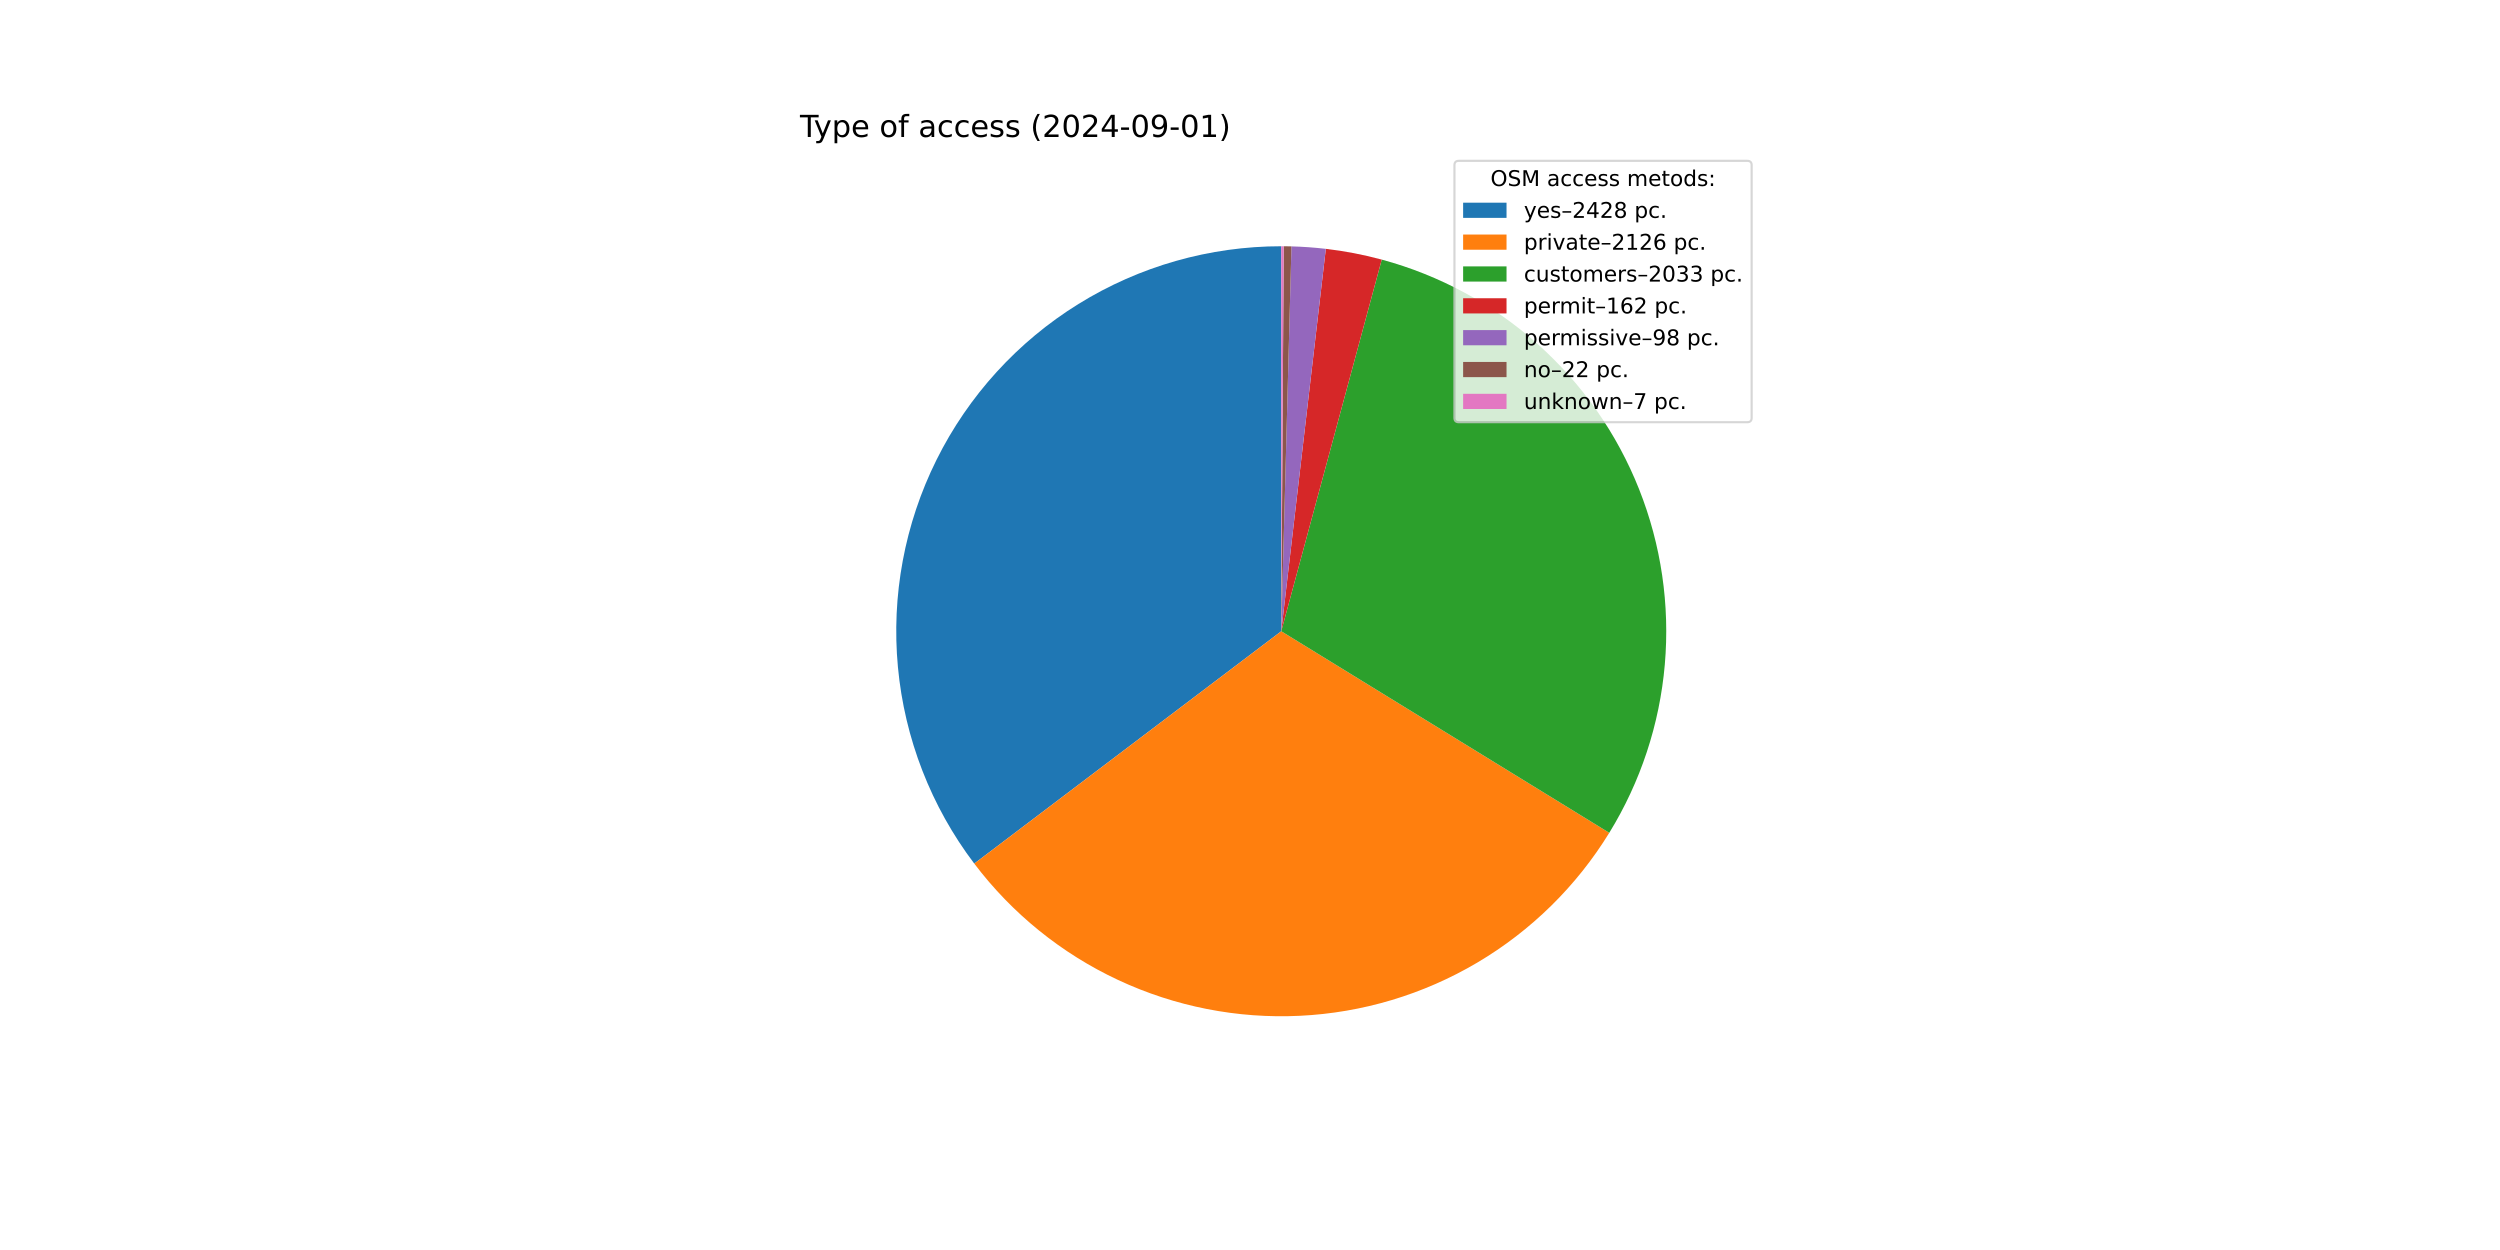
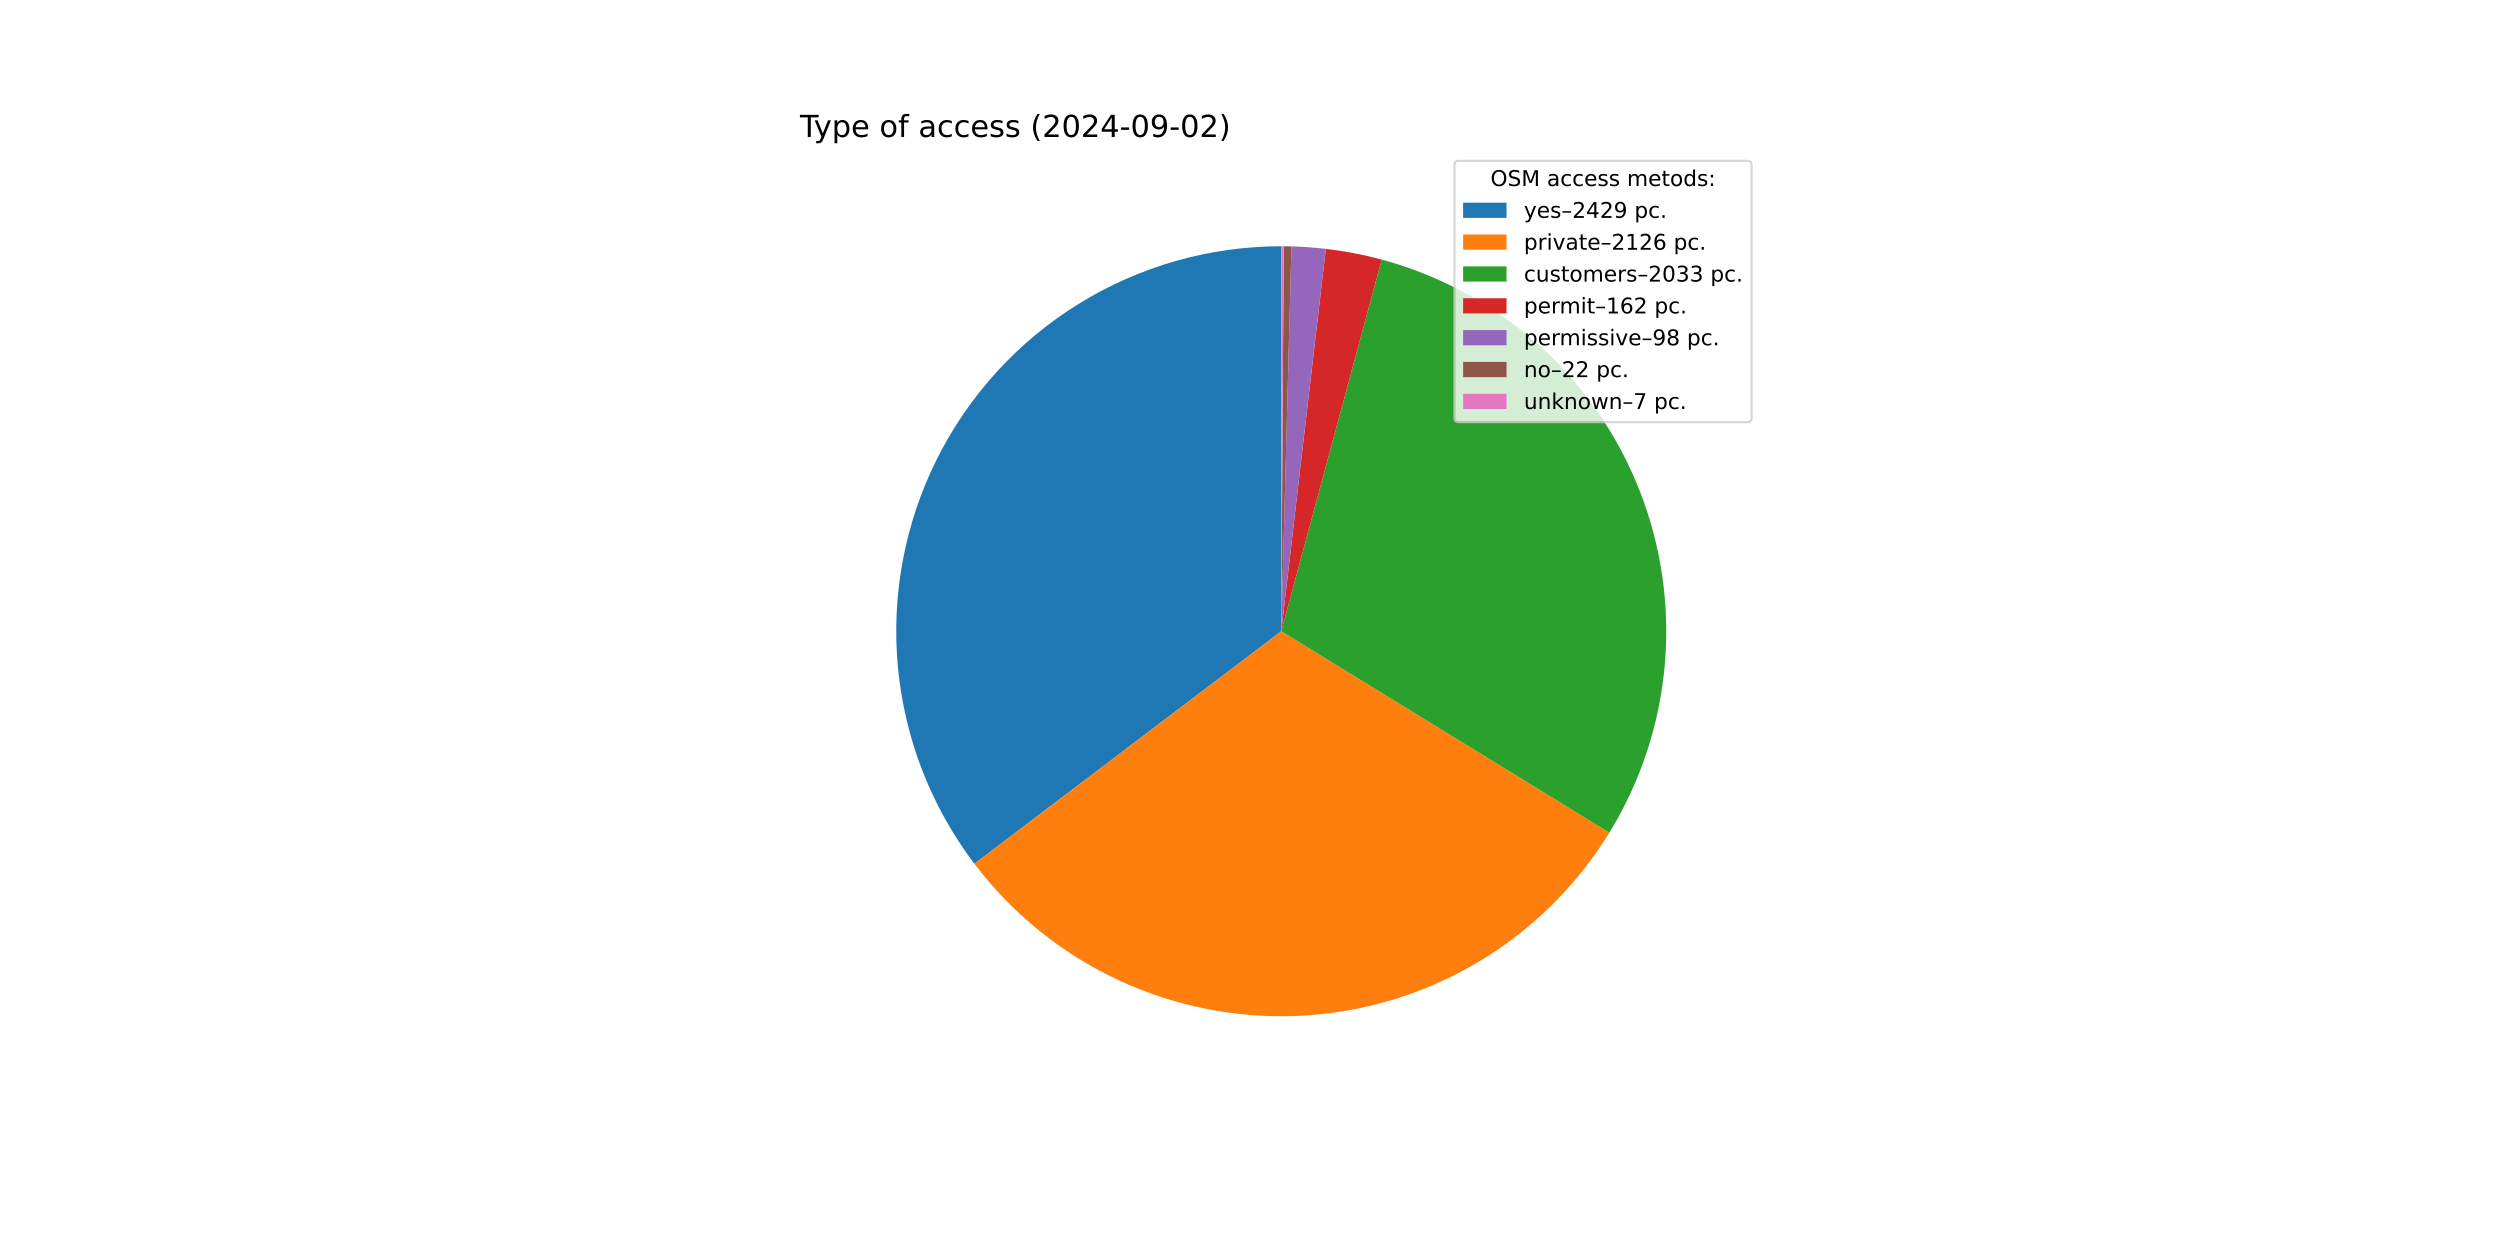
<svg xmlns="http://www.w3.org/2000/svg" xmlns:xlink="http://www.w3.org/1999/xlink" width="1152pt" height="576pt" viewBox="0 0 1152 576" version="1.1">
  <defs>
    <style type="text/css">*{stroke-linejoin: round; stroke-linecap: butt}</style>
  </defs>
  <g id="figure_1">
    <g id="patch_1">
      <path d="M 0 576  L 1152 576  L 1152 0  L 0 0  z " style="fill: #ffffff" />
    </g>
    <g id="axes_1">
      <g id="patch_2">
-         <path d="M 590.4 113.472  C 557.39 113.472 525.027 122.685 496.966 140.07  C 468.906 157.455 446.246 182.331 431.548 211.888  C 416.851 241.445 410.69 274.525 413.762 307.392  C 416.834 340.258 429.019 371.624 448.94 397.944  L 590.4 290.88  z " style="fill: #1f77b4" />
+         <path d="M 590.4 113.472  C 557.382 113.472 525.01 122.69 496.944 140.084  C 468.878 157.477 446.218 182.366 431.525 211.935  C 416.832 241.504 410.682 274.596 413.769 307.47  C 416.857 340.344 429.062 371.712 449.004 398.028  L 590.4 290.88  z " style="fill: #1f77b4" />
      </g>
      <g id="patch_3">
-         <path d="M 448.94 397.944  C 466.358 420.957 489.131 439.376 515.277 451.598  C 541.423 463.819 570.161 469.477 598.989 468.08  C 627.816 466.683 655.872 458.272 680.714 443.579  C 705.555 428.887 726.44 408.352 741.551 383.762  L 590.4 290.88  z " style="fill: #ff7f0e" />
+         <path d="M 449.004 398.028  C 466.432 421.027 489.212 439.431 515.361 451.637  C 541.51 463.843 570.246 469.486 599.068 468.076  C 627.891 466.666 655.939 458.245 680.772 443.545  C 705.604 428.845 726.479 408.306 741.579 383.715  L 590.4 290.88  z " style="fill: #ff7f0e" />
      </g>
      <g id="patch_4">
-         <path d="M 741.551 383.762  C 755.994 360.258 764.758 333.705 767.143 306.221  C 769.529 278.737 765.471 251.071 755.294 225.43  C 745.116 199.789 729.096 176.871 708.512 158.505  C 687.927 140.138 663.339 126.823 636.708 119.622  L 590.4 290.88  z " style="fill: #2ca02c" />
+         <path d="M 741.579 383.715  C 756.013 360.21 764.769 333.659 767.147 306.178  C 769.526 278.698 765.463 251.037 755.282 225.401  C 745.102 199.766 729.081 176.854 708.498 158.492  C 687.914 140.13 663.329 126.82 636.701 119.621  L 590.4 290.88  z " style="fill: #2ca02c" />
      </g>
      <g id="patch_5">
-         <path d="M 636.708 119.622  C 632.482 118.48 628.216 117.494 623.917 116.667  C 619.618 115.84 615.29 115.172 610.942 114.665  L 590.4 290.88  z " style="fill: #d62728" />
+         <path d="M 636.701 119.621  C 632.476 118.478 628.21 117.493 623.912 116.666  C 619.614 115.839 615.287 115.172 610.939 114.665  L 590.4 290.88  z " style="fill: #d62728" />
      </g>
      <g id="patch_6">
-         <path d="M 610.942 114.665  C 608.312 114.359 605.675 114.111 603.034 113.922  C 600.393 113.734 597.748 113.604 595.101 113.534  L 590.4 290.88  z " style="fill: #9467bd" />
+         <path d="M 610.939 114.665  C 608.309 114.358 605.673 114.111 603.032 113.922  C 600.391 113.734 597.747 113.604 595.1 113.534  L 590.4 290.88  z " style="fill: #9467bd" />
      </g>
      <g id="patch_7">
-         <path d="M 595.101 113.534  C 594.507 113.519 593.912 113.506 593.318 113.496  C 592.724 113.486 592.129 113.479 591.535 113.476  L 590.4 290.88  z " style="fill: #8c564b" />
+         <path d="M 595.1 113.534  C 594.506 113.519 593.912 113.506 593.317 113.496  C 592.723 113.486 592.129 113.479 591.535 113.476  L 590.4 290.88  z " style="fill: #8c564b" />
      </g>
      <g id="patch_8">
-         <path d="M 591.535 113.476  C 591.346 113.474 591.157 113.474 590.967 113.473  C 590.778 113.472 590.589 113.472 590.4 113.472  L 590.4 290.88  z " style="fill: #e377c2" />
+         <path d="M 591.535 113.476  C 591.345 113.474 591.156 113.474 590.967 113.473  C 590.778 113.472 590.589 113.472 590.4 113.472  L 590.4 290.88  z " style="fill: #e377c2" />
      </g>
      <g id="matplotlib.axis_1" />
      <g id="matplotlib.axis_2" />
      <g id="text_1">
        <g transform="translate(368.64 63.12) scale(0.14 -0.14)">
          <defs>
            <path id="DejaVuSans-54" d="M -19 4666  L 3928 4666  L 3928 4134  L 2272 4134  L 2272 0  L 1638 0  L 1638 4134  L -19 4134  L -19 4666  z " transform="scale(0.015625)" />
            <path id="DejaVuSans-79" d="M 2059 -325  Q 1816 -950 1584 -1140  Q 1353 -1331 966 -1331  L 506 -1331  L 506 -850  L 844 -850  Q 1081 -850 1212 -737  Q 1344 -625 1503 -206  L 1606 56  L 191 3500  L 800 3500  L 1894 763  L 2988 3500  L 3597 3500  L 2059 -325  z " transform="scale(0.015625)" />
            <path id="DejaVuSans-70" d="M 1159 525  L 1159 -1331  L 581 -1331  L 581 3500  L 1159 3500  L 1159 2969  Q 1341 3281 1617 3432  Q 1894 3584 2278 3584  Q 2916 3584 3314 3078  Q 3713 2572 3713 1747  Q 3713 922 3314 415  Q 2916 -91 2278 -91  Q 1894 -91 1617 61  Q 1341 213 1159 525  z M 3116 1747  Q 3116 2381 2855 2742  Q 2594 3103 2138 3103  Q 1681 3103 1420 2742  Q 1159 2381 1159 1747  Q 1159 1113 1420 752  Q 1681 391 2138 391  Q 2594 391 2855 752  Q 3116 1113 3116 1747  z " transform="scale(0.015625)" />
            <path id="DejaVuSans-65" d="M 3597 1894  L 3597 1613  L 953 1613  Q 991 1019 1311 708  Q 1631 397 2203 397  Q 2534 397 2845 478  Q 3156 559 3463 722  L 3463 178  Q 3153 47 2828 -22  Q 2503 -91 2169 -91  Q 1331 -91 842 396  Q 353 884 353 1716  Q 353 2575 817 3079  Q 1281 3584 2069 3584  Q 2775 3584 3186 3129  Q 3597 2675 3597 1894  z M 3022 2063  Q 3016 2534 2758 2815  Q 2500 3097 2075 3097  Q 1594 3097 1305 2825  Q 1016 2553 972 2059  L 3022 2063  z " transform="scale(0.015625)" />
            <path id="DejaVuSans-20" transform="scale(0.015625)" />
            <path id="DejaVuSans-6f" d="M 1959 3097  Q 1497 3097 1228 2736  Q 959 2375 959 1747  Q 959 1119 1226 758  Q 1494 397 1959 397  Q 2419 397 2687 759  Q 2956 1122 2956 1747  Q 2956 2369 2687 2733  Q 2419 3097 1959 3097  z M 1959 3584  Q 2709 3584 3137 3096  Q 3566 2609 3566 1747  Q 3566 888 3137 398  Q 2709 -91 1959 -91  Q 1206 -91 779 398  Q 353 888 353 1747  Q 353 2609 779 3096  Q 1206 3584 1959 3584  z " transform="scale(0.015625)" />
            <path id="DejaVuSans-66" d="M 2375 4863  L 2375 4384  L 1825 4384  Q 1516 4384 1395 4259  Q 1275 4134 1275 3809  L 1275 3500  L 2222 3500  L 2222 3053  L 1275 3053  L 1275 0  L 697 0  L 697 3053  L 147 3053  L 147 3500  L 697 3500  L 697 3744  Q 697 4328 969 4595  Q 1241 4863 1831 4863  L 2375 4863  z " transform="scale(0.015625)" />
            <path id="DejaVuSans-61" d="M 2194 1759  Q 1497 1759 1228 1600  Q 959 1441 959 1056  Q 959 750 1161 570  Q 1363 391 1709 391  Q 2188 391 2477 730  Q 2766 1069 2766 1631  L 2766 1759  L 2194 1759  z M 3341 1997  L 3341 0  L 2766 0  L 2766 531  Q 2569 213 2275 61  Q 1981 -91 1556 -91  Q 1019 -91 701 211  Q 384 513 384 1019  Q 384 1609 779 1909  Q 1175 2209 1959 2209  L 2766 2209  L 2766 2266  Q 2766 2663 2505 2880  Q 2244 3097 1772 3097  Q 1472 3097 1187 3025  Q 903 2953 641 2809  L 641 3341  Q 956 3463 1253 3523  Q 1550 3584 1831 3584  Q 2591 3584 2966 3190  Q 3341 2797 3341 1997  z " transform="scale(0.015625)" />
            <path id="DejaVuSans-63" d="M 3122 3366  L 3122 2828  Q 2878 2963 2633 3030  Q 2388 3097 2138 3097  Q 1578 3097 1268 2742  Q 959 2388 959 1747  Q 959 1106 1268 751  Q 1578 397 2138 397  Q 2388 397 2633 464  Q 2878 531 3122 666  L 3122 134  Q 2881 22 2623 -34  Q 2366 -91 2075 -91  Q 1284 -91 818 406  Q 353 903 353 1747  Q 353 2603 823 3093  Q 1294 3584 2113 3584  Q 2378 3584 2631 3529  Q 2884 3475 3122 3366  z " transform="scale(0.015625)" />
            <path id="DejaVuSans-73" d="M 2834 3397  L 2834 2853  Q 2591 2978 2328 3040  Q 2066 3103 1784 3103  Q 1356 3103 1142 2972  Q 928 2841 928 2578  Q 928 2378 1081 2264  Q 1234 2150 1697 2047  L 1894 2003  Q 2506 1872 2764 1633  Q 3022 1394 3022 966  Q 3022 478 2636 193  Q 2250 -91 1575 -91  Q 1294 -91 989 -36  Q 684 19 347 128  L 347 722  Q 666 556 975 473  Q 1284 391 1588 391  Q 1994 391 2212 530  Q 2431 669 2431 922  Q 2431 1156 2273 1281  Q 2116 1406 1581 1522  L 1381 1569  Q 847 1681 609 1914  Q 372 2147 372 2553  Q 372 3047 722 3315  Q 1072 3584 1716 3584  Q 2034 3584 2315 3537  Q 2597 3491 2834 3397  z " transform="scale(0.015625)" />
            <path id="DejaVuSans-28" d="M 1984 4856  Q 1566 4138 1362 3434  Q 1159 2731 1159 2009  Q 1159 1288 1364 580  Q 1569 -128 1984 -844  L 1484 -844  Q 1016 -109 783 600  Q 550 1309 550 2009  Q 550 2706 781 3412  Q 1013 4119 1484 4856  L 1984 4856  z " transform="scale(0.015625)" />
            <path id="DejaVuSans-32" d="M 1228 531  L 3431 531  L 3431 0  L 469 0  L 469 531  Q 828 903 1448 1529  Q 2069 2156 2228 2338  Q 2531 2678 2651 2914  Q 2772 3150 2772 3378  Q 2772 3750 2511 3984  Q 2250 4219 1831 4219  Q 1534 4219 1204 4116  Q 875 4013 500 3803  L 500 4441  Q 881 4594 1212 4672  Q 1544 4750 1819 4750  Q 2544 4750 2975 4387  Q 3406 4025 3406 3419  Q 3406 3131 3298 2873  Q 3191 2616 2906 2266  Q 2828 2175 2409 1742  Q 1991 1309 1228 531  z " transform="scale(0.015625)" />
            <path id="DejaVuSans-30" d="M 2034 4250  Q 1547 4250 1301 3770  Q 1056 3291 1056 2328  Q 1056 1369 1301 889  Q 1547 409 2034 409  Q 2525 409 2770 889  Q 3016 1369 3016 2328  Q 3016 3291 2770 3770  Q 2525 4250 2034 4250  z M 2034 4750  Q 2819 4750 3233 4129  Q 3647 3509 3647 2328  Q 3647 1150 3233 529  Q 2819 -91 2034 -91  Q 1250 -91 836 529  Q 422 1150 422 2328  Q 422 3509 836 4129  Q 1250 4750 2034 4750  z " transform="scale(0.015625)" />
            <path id="DejaVuSans-34" d="M 2419 4116  L 825 1625  L 2419 1625  L 2419 4116  z M 2253 4666  L 3047 4666  L 3047 1625  L 3713 1625  L 3713 1100  L 3047 1100  L 3047 0  L 2419 0  L 2419 1100  L 313 1100  L 313 1709  L 2253 4666  z " transform="scale(0.015625)" />
            <path id="DejaVuSans-2d" d="M 313 2009  L 1997 2009  L 1997 1497  L 313 1497  L 313 2009  z " transform="scale(0.015625)" />
            <path id="DejaVuSans-39" d="M 703 97  L 703 672  Q 941 559 1184 500  Q 1428 441 1663 441  Q 2288 441 2617 861  Q 2947 1281 2994 2138  Q 2813 1869 2534 1725  Q 2256 1581 1919 1581  Q 1219 1581 811 2004  Q 403 2428 403 3163  Q 403 3881 828 4315  Q 1253 4750 1959 4750  Q 2769 4750 3195 4129  Q 3622 3509 3622 2328  Q 3622 1225 3098 567  Q 2575 -91 1691 -91  Q 1453 -91 1209 -44  Q 966 3 703 97  z M 1959 2075  Q 2384 2075 2632 2365  Q 2881 2656 2881 3163  Q 2881 3666 2632 3958  Q 2384 4250 1959 4250  Q 1534 4250 1286 3958  Q 1038 3666 1038 3163  Q 1038 2656 1286 2365  Q 1534 2075 1959 2075  z " transform="scale(0.015625)" />
-             <path id="DejaVuSans-31" d="M 794 531  L 1825 531  L 1825 4091  L 703 3866  L 703 4441  L 1819 4666  L 2450 4666  L 2450 531  L 3481 531  L 3481 0  L 794 0  L 794 531  z " transform="scale(0.015625)" />
            <path id="DejaVuSans-29" d="M 513 4856  L 1013 4856  Q 1481 4119 1714 3412  Q 1947 2706 1947 2009  Q 1947 1309 1714 600  Q 1481 -109 1013 -844  L 513 -844  Q 928 -128 1133 580  Q 1338 1288 1338 2009  Q 1338 2731 1133 3434  Q 928 4138 513 4856  z " transform="scale(0.015625)" />
          </defs>
          <use xlink:href="#DejaVuSans-54" />
          <use xlink:href="#DejaVuSans-79" x="45.459" />
          <use xlink:href="#DejaVuSans-70" x="104.639" />
          <use xlink:href="#DejaVuSans-65" x="168.115" />
          <use xlink:href="#DejaVuSans-20" x="229.639" />
          <use xlink:href="#DejaVuSans-6f" x="261.426" />
          <use xlink:href="#DejaVuSans-66" x="322.607" />
          <use xlink:href="#DejaVuSans-20" x="357.812" />
          <use xlink:href="#DejaVuSans-61" x="389.6" />
          <use xlink:href="#DejaVuSans-63" x="450.879" />
          <use xlink:href="#DejaVuSans-63" x="505.859" />
          <use xlink:href="#DejaVuSans-65" x="560.84" />
          <use xlink:href="#DejaVuSans-73" x="622.363" />
          <use xlink:href="#DejaVuSans-73" x="674.463" />
          <use xlink:href="#DejaVuSans-20" x="726.562" />
          <use xlink:href="#DejaVuSans-28" x="758.35" />
          <use xlink:href="#DejaVuSans-32" x="797.363" />
          <use xlink:href="#DejaVuSans-30" x="860.986" />
          <use xlink:href="#DejaVuSans-32" x="924.609" />
          <use xlink:href="#DejaVuSans-34" x="988.232" />
          <use xlink:href="#DejaVuSans-2d" x="1051.855" />
          <use xlink:href="#DejaVuSans-30" x="1087.939" />
          <use xlink:href="#DejaVuSans-39" x="1151.562" />
          <use xlink:href="#DejaVuSans-2d" x="1215.186" />
          <use xlink:href="#DejaVuSans-30" x="1251.27" />
-           <use xlink:href="#DejaVuSans-31" x="1314.893" />
+           <use xlink:href="#DejaVuSans-32" x="1314.893" />
          <use xlink:href="#DejaVuSans-29" x="1378.516" />
        </g>
      </g>
      <g id="legend_1">
        <g id="patch_9">
          <path d="M 672.208 194.545  L 805.16 194.545  Q 807.16 194.545 807.16 192.545  L 807.16 76.12  Q 807.16 74.12 805.16 74.12  L 672.208 74.12  Q 670.208 74.12 670.208 76.12  L 670.208 192.545  Q 670.208 194.545 672.208 194.545  z " style="fill: #ffffff; opacity: 0.8; stroke: #cccccc; stroke-linejoin: miter" />
        </g>
        <g id="text_2">
          <g transform="translate(686.8038 85.71844) scale(0.1 -0.1)">
            <defs>
              <path id="DejaVuSans-4f" d="M 2522 4238  Q 1834 4238 1429 3725  Q 1025 3213 1025 2328  Q 1025 1447 1429 934  Q 1834 422 2522 422  Q 3209 422 3611 934  Q 4013 1447 4013 2328  Q 4013 3213 3611 3725  Q 3209 4238 2522 4238  z M 2522 4750  Q 3503 4750 4090 4092  Q 4678 3434 4678 2328  Q 4678 1225 4090 567  Q 3503 -91 2522 -91  Q 1538 -91 948 565  Q 359 1222 359 2328  Q 359 3434 948 4092  Q 1538 4750 2522 4750  z " transform="scale(0.015625)" />
              <path id="DejaVuSans-53" d="M 3425 4513  L 3425 3897  Q 3066 4069 2747 4153  Q 2428 4238 2131 4238  Q 1616 4238 1336 4038  Q 1056 3838 1056 3469  Q 1056 3159 1242 3001  Q 1428 2844 1947 2747  L 2328 2669  Q 3034 2534 3370 2195  Q 3706 1856 3706 1288  Q 3706 609 3251 259  Q 2797 -91 1919 -91  Q 1588 -91 1214 -16  Q 841 59 441 206  L 441 856  Q 825 641 1194 531  Q 1563 422 1919 422  Q 2459 422 2753 634  Q 3047 847 3047 1241  Q 3047 1584 2836 1778  Q 2625 1972 2144 2069  L 1759 2144  Q 1053 2284 737 2584  Q 422 2884 422 3419  Q 422 4038 858 4394  Q 1294 4750 2059 4750  Q 2388 4750 2728 4690  Q 3069 4631 3425 4513  z " transform="scale(0.015625)" />
              <path id="DejaVuSans-4d" d="M 628 4666  L 1569 4666  L 2759 1491  L 3956 4666  L 4897 4666  L 4897 0  L 4281 0  L 4281 4097  L 3078 897  L 2444 897  L 1241 4097  L 1241 0  L 628 0  L 628 4666  z " transform="scale(0.015625)" />
              <path id="DejaVuSans-6d" d="M 3328 2828  Q 3544 3216 3844 3400  Q 4144 3584 4550 3584  Q 5097 3584 5394 3201  Q 5691 2819 5691 2113  L 5691 0  L 5113 0  L 5113 2094  Q 5113 2597 4934 2840  Q 4756 3084 4391 3084  Q 3944 3084 3684 2787  Q 3425 2491 3425 1978  L 3425 0  L 2847 0  L 2847 2094  Q 2847 2600 2669 2842  Q 2491 3084 2119 3084  Q 1678 3084 1418 2786  Q 1159 2488 1159 1978  L 1159 0  L 581 0  L 581 3500  L 1159 3500  L 1159 2956  Q 1356 3278 1631 3431  Q 1906 3584 2284 3584  Q 2666 3584 2933 3390  Q 3200 3197 3328 2828  z " transform="scale(0.015625)" />
              <path id="DejaVuSans-74" d="M 1172 4494  L 1172 3500  L 2356 3500  L 2356 3053  L 1172 3053  L 1172 1153  Q 1172 725 1289 603  Q 1406 481 1766 481  L 2356 481  L 2356 0  L 1766 0  Q 1100 0 847 248  Q 594 497 594 1153  L 594 3053  L 172 3053  L 172 3500  L 594 3500  L 594 4494  L 1172 4494  z " transform="scale(0.015625)" />
              <path id="DejaVuSans-64" d="M 2906 2969  L 2906 4863  L 3481 4863  L 3481 0  L 2906 0  L 2906 525  Q 2725 213 2448 61  Q 2172 -91 1784 -91  Q 1150 -91 751 415  Q 353 922 353 1747  Q 353 2572 751 3078  Q 1150 3584 1784 3584  Q 2172 3584 2448 3432  Q 2725 3281 2906 2969  z M 947 1747  Q 947 1113 1208 752  Q 1469 391 1925 391  Q 2381 391 2643 752  Q 2906 1113 2906 1747  Q 2906 2381 2643 2742  Q 2381 3103 1925 3103  Q 1469 3103 1208 2742  Q 947 2381 947 1747  z " transform="scale(0.015625)" />
              <path id="DejaVuSans-3a" d="M 750 794  L 1409 794  L 1409 0  L 750 0  L 750 794  z M 750 3309  L 1409 3309  L 1409 2516  L 750 2516  L 750 3309  z " transform="scale(0.015625)" />
            </defs>
            <use xlink:href="#DejaVuSans-4f" />
            <use xlink:href="#DejaVuSans-53" x="78.711" />
            <use xlink:href="#DejaVuSans-4d" x="142.188" />
            <use xlink:href="#DejaVuSans-20" x="228.467" />
            <use xlink:href="#DejaVuSans-61" x="260.254" />
            <use xlink:href="#DejaVuSans-63" x="321.533" />
            <use xlink:href="#DejaVuSans-63" x="376.514" />
            <use xlink:href="#DejaVuSans-65" x="431.494" />
            <use xlink:href="#DejaVuSans-73" x="493.018" />
            <use xlink:href="#DejaVuSans-73" x="545.117" />
            <use xlink:href="#DejaVuSans-20" x="597.217" />
            <use xlink:href="#DejaVuSans-6d" x="629.004" />
            <use xlink:href="#DejaVuSans-65" x="726.416" />
            <use xlink:href="#DejaVuSans-74" x="787.939" />
            <use xlink:href="#DejaVuSans-6f" x="827.148" />
            <use xlink:href="#DejaVuSans-64" x="888.33" />
            <use xlink:href="#DejaVuSans-73" x="951.807" />
            <use xlink:href="#DejaVuSans-3a" x="1003.906" />
          </g>
        </g>
        <g id="patch_10">
          <path d="M 674.208 100.397  L 694.208 100.397  L 694.208 93.397  L 674.208 93.397  z " style="fill: #1f77b4" />
        </g>
        <g id="text_3">
          <g transform="translate(702.2084 100.3966) scale(0.1 -0.1)">
            <defs>
              <path id="DejaVuSans-2013" d="M 313 1978  L 2888 1978  L 2888 1528  L 313 1528  L 313 1978  z " transform="scale(0.015625)" />
-               <path id="DejaVuSans-38" d="M 2034 2216  Q 1584 2216 1326 1975  Q 1069 1734 1069 1313  Q 1069 891 1326 650  Q 1584 409 2034 409  Q 2484 409 2743 651  Q 3003 894 3003 1313  Q 3003 1734 2745 1975  Q 2488 2216 2034 2216  z M 1403 2484  Q 997 2584 770 2862  Q 544 3141 544 3541  Q 544 4100 942 4425  Q 1341 4750 2034 4750  Q 2731 4750 3128 4425  Q 3525 4100 3525 3541  Q 3525 3141 3298 2862  Q 3072 2584 2669 2484  Q 3125 2378 3379 2068  Q 3634 1759 3634 1313  Q 3634 634 3220 271  Q 2806 -91 2034 -91  Q 1263 -91 848 271  Q 434 634 434 1313  Q 434 1759 690 2068  Q 947 2378 1403 2484  z M 1172 3481  Q 1172 3119 1398 2916  Q 1625 2713 2034 2713  Q 2441 2713 2670 2916  Q 2900 3119 2900 3481  Q 2900 3844 2670 4047  Q 2441 4250 2034 4250  Q 1625 4250 1398 4047  Q 1172 3844 1172 3481  z " transform="scale(0.015625)" />
              <path id="DejaVuSans-2e" d="M 684 794  L 1344 794  L 1344 0  L 684 0  L 684 794  z " transform="scale(0.015625)" />
            </defs>
            <use xlink:href="#DejaVuSans-79" />
            <use xlink:href="#DejaVuSans-65" x="59.18" />
            <use xlink:href="#DejaVuSans-73" x="120.703" />
            <use xlink:href="#DejaVuSans-2013" x="172.803" />
            <use xlink:href="#DejaVuSans-32" x="222.803" />
            <use xlink:href="#DejaVuSans-34" x="286.426" />
            <use xlink:href="#DejaVuSans-32" x="350.049" />
-             <use xlink:href="#DejaVuSans-38" x="413.672" />
+             <use xlink:href="#DejaVuSans-39" x="413.672" />
            <use xlink:href="#DejaVuSans-20" x="477.295" />
            <use xlink:href="#DejaVuSans-70" x="509.082" />
            <use xlink:href="#DejaVuSans-63" x="572.559" />
            <use xlink:href="#DejaVuSans-2e" x="627.539" />
          </g>
        </g>
        <g id="patch_11">
          <path d="M 674.208 115.075  L 694.208 115.075  L 694.208 108.075  L 674.208 108.075  z " style="fill: #ff7f0e" />
        </g>
        <g id="text_4">
          <g transform="translate(702.2084 115.0747) scale(0.1 -0.1)">
            <defs>
              <path id="DejaVuSans-72" d="M 2631 2963  Q 2534 3019 2420 3045  Q 2306 3072 2169 3072  Q 1681 3072 1420 2755  Q 1159 2438 1159 1844  L 1159 0  L 581 0  L 581 3500  L 1159 3500  L 1159 2956  Q 1341 3275 1631 3429  Q 1922 3584 2338 3584  Q 2397 3584 2469 3576  Q 2541 3569 2628 3553  L 2631 2963  z " transform="scale(0.015625)" />
              <path id="DejaVuSans-69" d="M 603 3500  L 1178 3500  L 1178 0  L 603 0  L 603 3500  z M 603 4863  L 1178 4863  L 1178 4134  L 603 4134  L 603 4863  z " transform="scale(0.015625)" />
              <path id="DejaVuSans-76" d="M 191 3500  L 800 3500  L 1894 563  L 2988 3500  L 3597 3500  L 2284 0  L 1503 0  L 191 3500  z " transform="scale(0.015625)" />
+               <path id="DejaVuSans-31" d="M 794 531  L 1825 531  L 1825 4091  L 703 3866  L 703 4441  L 1819 4666  L 2450 4666  L 2450 531  L 3481 531  L 3481 0  L 794 0  L 794 531  z " transform="scale(0.015625)" />
              <path id="DejaVuSans-36" d="M 2113 2584  Q 1688 2584 1439 2293  Q 1191 2003 1191 1497  Q 1191 994 1439 701  Q 1688 409 2113 409  Q 2538 409 2786 701  Q 3034 994 3034 1497  Q 3034 2003 2786 2293  Q 2538 2584 2113 2584  z M 3366 4563  L 3366 3988  Q 3128 4100 2886 4159  Q 2644 4219 2406 4219  Q 1781 4219 1451 3797  Q 1122 3375 1075 2522  Q 1259 2794 1537 2939  Q 1816 3084 2150 3084  Q 2853 3084 3261 2657  Q 3669 2231 3669 1497  Q 3669 778 3244 343  Q 2819 -91 2113 -91  Q 1303 -91 875 529  Q 447 1150 447 2328  Q 447 3434 972 4092  Q 1497 4750 2381 4750  Q 2619 4750 2861 4703  Q 3103 4656 3366 4563  z " transform="scale(0.015625)" />
            </defs>
            <use xlink:href="#DejaVuSans-70" />
            <use xlink:href="#DejaVuSans-72" x="63.477" />
            <use xlink:href="#DejaVuSans-69" x="104.59" />
            <use xlink:href="#DejaVuSans-76" x="132.373" />
            <use xlink:href="#DejaVuSans-61" x="191.553" />
            <use xlink:href="#DejaVuSans-74" x="252.832" />
            <use xlink:href="#DejaVuSans-65" x="292.041" />
            <use xlink:href="#DejaVuSans-2013" x="353.564" />
            <use xlink:href="#DejaVuSans-32" x="403.564" />
            <use xlink:href="#DejaVuSans-31" x="467.188" />
            <use xlink:href="#DejaVuSans-32" x="530.811" />
            <use xlink:href="#DejaVuSans-36" x="594.434" />
            <use xlink:href="#DejaVuSans-20" x="658.057" />
            <use xlink:href="#DejaVuSans-70" x="689.844" />
            <use xlink:href="#DejaVuSans-63" x="753.32" />
            <use xlink:href="#DejaVuSans-2e" x="808.301" />
          </g>
        </g>
        <g id="patch_12">
          <path d="M 674.208 129.753  L 694.208 129.753  L 694.208 122.753  L 674.208 122.753  z " style="fill: #2ca02c" />
        </g>
        <g id="text_5">
          <g transform="translate(702.2084 129.7528) scale(0.1 -0.1)">
            <defs>
              <path id="DejaVuSans-75" d="M 544 1381  L 544 3500  L 1119 3500  L 1119 1403  Q 1119 906 1312 657  Q 1506 409 1894 409  Q 2359 409 2629 706  Q 2900 1003 2900 1516  L 2900 3500  L 3475 3500  L 3475 0  L 2900 0  L 2900 538  Q 2691 219 2414 64  Q 2138 -91 1772 -91  Q 1169 -91 856 284  Q 544 659 544 1381  z M 1991 3584  L 1991 3584  z " transform="scale(0.015625)" />
              <path id="DejaVuSans-33" d="M 2597 2516  Q 3050 2419 3304 2112  Q 3559 1806 3559 1356  Q 3559 666 3084 287  Q 2609 -91 1734 -91  Q 1441 -91 1130 -33  Q 819 25 488 141  L 488 750  Q 750 597 1062 519  Q 1375 441 1716 441  Q 2309 441 2620 675  Q 2931 909 2931 1356  Q 2931 1769 2642 2001  Q 2353 2234 1838 2234  L 1294 2234  L 1294 2753  L 1863 2753  Q 2328 2753 2575 2939  Q 2822 3125 2822 3475  Q 2822 3834 2567 4026  Q 2313 4219 1838 4219  Q 1578 4219 1281 4162  Q 984 4106 628 3988  L 628 4550  Q 988 4650 1302 4700  Q 1616 4750 1894 4750  Q 2613 4750 3031 4423  Q 3450 4097 3450 3541  Q 3450 3153 3228 2886  Q 3006 2619 2597 2516  z " transform="scale(0.015625)" />
            </defs>
            <use xlink:href="#DejaVuSans-63" />
            <use xlink:href="#DejaVuSans-75" x="54.98" />
            <use xlink:href="#DejaVuSans-73" x="118.359" />
            <use xlink:href="#DejaVuSans-74" x="170.459" />
            <use xlink:href="#DejaVuSans-6f" x="209.668" />
            <use xlink:href="#DejaVuSans-6d" x="270.85" />
            <use xlink:href="#DejaVuSans-65" x="368.262" />
            <use xlink:href="#DejaVuSans-72" x="429.785" />
            <use xlink:href="#DejaVuSans-73" x="470.898" />
            <use xlink:href="#DejaVuSans-2013" x="522.998" />
            <use xlink:href="#DejaVuSans-32" x="572.998" />
            <use xlink:href="#DejaVuSans-30" x="636.621" />
            <use xlink:href="#DejaVuSans-33" x="700.244" />
            <use xlink:href="#DejaVuSans-33" x="763.867" />
            <use xlink:href="#DejaVuSans-20" x="827.49" />
            <use xlink:href="#DejaVuSans-70" x="859.277" />
            <use xlink:href="#DejaVuSans-63" x="922.754" />
            <use xlink:href="#DejaVuSans-2e" x="977.734" />
          </g>
        </g>
        <g id="patch_13">
          <path d="M 674.208 144.431  L 694.208 144.431  L 694.208 137.431  L 674.208 137.431  z " style="fill: #d62728" />
        </g>
        <g id="text_6">
          <g transform="translate(702.2084 144.4309) scale(0.1 -0.1)">
            <use xlink:href="#DejaVuSans-70" />
            <use xlink:href="#DejaVuSans-65" x="63.477" />
            <use xlink:href="#DejaVuSans-72" x="125" />
            <use xlink:href="#DejaVuSans-6d" x="164.363" />
            <use xlink:href="#DejaVuSans-69" x="261.775" />
            <use xlink:href="#DejaVuSans-74" x="289.559" />
            <use xlink:href="#DejaVuSans-2013" x="328.768" />
            <use xlink:href="#DejaVuSans-31" x="378.768" />
            <use xlink:href="#DejaVuSans-36" x="442.391" />
            <use xlink:href="#DejaVuSans-32" x="506.014" />
            <use xlink:href="#DejaVuSans-20" x="569.637" />
            <use xlink:href="#DejaVuSans-70" x="601.424" />
            <use xlink:href="#DejaVuSans-63" x="664.9" />
            <use xlink:href="#DejaVuSans-2e" x="719.881" />
          </g>
        </g>
        <g id="patch_14">
          <path d="M 674.208 159.109  L 694.208 159.109  L 694.208 152.109  L 674.208 152.109  z " style="fill: #9467bd" />
        </g>
        <g id="text_7">
          <g transform="translate(702.2084 159.1091) scale(0.1 -0.1)">
+             <defs>
+               <path id="DejaVuSans-38" d="M 2034 2216  Q 1584 2216 1326 1975  Q 1069 1734 1069 1313  Q 1069 891 1326 650  Q 1584 409 2034 409  Q 2484 409 2743 651  Q 3003 894 3003 1313  Q 3003 1734 2745 1975  Q 2488 2216 2034 2216  z M 1403 2484  Q 997 2584 770 2862  Q 544 3141 544 3541  Q 544 4100 942 4425  Q 1341 4750 2034 4750  Q 2731 4750 3128 4425  Q 3525 4100 3525 3541  Q 3525 3141 3298 2862  Q 3072 2584 2669 2484  Q 3125 2378 3379 2068  Q 3634 1759 3634 1313  Q 3634 634 3220 271  Q 2806 -91 2034 -91  Q 1263 -91 848 271  Q 434 634 434 1313  Q 434 1759 690 2068  Q 947 2378 1403 2484  z M 1172 3481  Q 1172 3119 1398 2916  Q 1625 2713 2034 2713  Q 2441 2713 2670 2916  Q 2900 3119 2900 3481  Q 2900 3844 2670 4047  Q 2441 4250 2034 4250  Q 1625 4250 1398 4047  Q 1172 3844 1172 3481  z " transform="scale(0.015625)" />
+             </defs>
            <use xlink:href="#DejaVuSans-70" />
            <use xlink:href="#DejaVuSans-65" x="63.477" />
            <use xlink:href="#DejaVuSans-72" x="125" />
            <use xlink:href="#DejaVuSans-6d" x="164.363" />
            <use xlink:href="#DejaVuSans-69" x="261.775" />
            <use xlink:href="#DejaVuSans-73" x="289.559" />
            <use xlink:href="#DejaVuSans-73" x="341.658" />
            <use xlink:href="#DejaVuSans-69" x="393.758" />
            <use xlink:href="#DejaVuSans-76" x="421.541" />
            <use xlink:href="#DejaVuSans-65" x="480.721" />
            <use xlink:href="#DejaVuSans-2013" x="542.244" />
            <use xlink:href="#DejaVuSans-39" x="592.244" />
            <use xlink:href="#DejaVuSans-38" x="655.867" />
            <use xlink:href="#DejaVuSans-20" x="719.49" />
            <use xlink:href="#DejaVuSans-70" x="751.277" />
            <use xlink:href="#DejaVuSans-63" x="814.754" />
            <use xlink:href="#DejaVuSans-2e" x="869.734" />
          </g>
        </g>
        <g id="patch_15">
          <path d="M 674.208 173.787  L 694.208 173.787  L 694.208 166.787  L 674.208 166.787  z " style="fill: #8c564b" />
        </g>
        <g id="text_8">
          <g transform="translate(702.2084 173.7872) scale(0.1 -0.1)">
            <defs>
              <path id="DejaVuSans-6e" d="M 3513 2113  L 3513 0  L 2938 0  L 2938 2094  Q 2938 2591 2744 2837  Q 2550 3084 2163 3084  Q 1697 3084 1428 2787  Q 1159 2491 1159 1978  L 1159 0  L 581 0  L 581 3500  L 1159 3500  L 1159 2956  Q 1366 3272 1645 3428  Q 1925 3584 2291 3584  Q 2894 3584 3203 3211  Q 3513 2838 3513 2113  z " transform="scale(0.015625)" />
            </defs>
            <use xlink:href="#DejaVuSans-6e" />
            <use xlink:href="#DejaVuSans-6f" x="63.379" />
            <use xlink:href="#DejaVuSans-2013" x="124.561" />
            <use xlink:href="#DejaVuSans-32" x="174.561" />
            <use xlink:href="#DejaVuSans-32" x="238.184" />
            <use xlink:href="#DejaVuSans-20" x="301.807" />
            <use xlink:href="#DejaVuSans-70" x="333.594" />
            <use xlink:href="#DejaVuSans-63" x="397.07" />
            <use xlink:href="#DejaVuSans-2e" x="452.051" />
          </g>
        </g>
        <g id="patch_16">
          <path d="M 674.208 188.465  L 694.208 188.465  L 694.208 181.465  L 674.208 181.465  z " style="fill: #e377c2" />
        </g>
        <g id="text_9">
          <g transform="translate(702.2084 188.4653) scale(0.1 -0.1)">
            <defs>
              <path id="DejaVuSans-6b" d="M 581 4863  L 1159 4863  L 1159 1991  L 2875 3500  L 3609 3500  L 1753 1863  L 3688 0  L 2938 0  L 1159 1709  L 1159 0  L 581 0  L 581 4863  z " transform="scale(0.015625)" />
              <path id="DejaVuSans-77" d="M 269 3500  L 844 3500  L 1563 769  L 2278 3500  L 2956 3500  L 3675 769  L 4391 3500  L 4966 3500  L 4050 0  L 3372 0  L 2619 2869  L 1863 0  L 1184 0  L 269 3500  z " transform="scale(0.015625)" />
              <path id="DejaVuSans-37" d="M 525 4666  L 3525 4666  L 3525 4397  L 1831 0  L 1172 0  L 2766 4134  L 525 4134  L 525 4666  z " transform="scale(0.015625)" />
            </defs>
            <use xlink:href="#DejaVuSans-75" />
            <use xlink:href="#DejaVuSans-6e" x="63.379" />
            <use xlink:href="#DejaVuSans-6b" x="126.758" />
            <use xlink:href="#DejaVuSans-6e" x="184.668" />
            <use xlink:href="#DejaVuSans-6f" x="248.047" />
            <use xlink:href="#DejaVuSans-77" x="309.229" />
            <use xlink:href="#DejaVuSans-6e" x="391.016" />
            <use xlink:href="#DejaVuSans-2013" x="454.395" />
            <use xlink:href="#DejaVuSans-37" x="504.395" />
            <use xlink:href="#DejaVuSans-20" x="568.018" />
            <use xlink:href="#DejaVuSans-70" x="599.805" />
            <use xlink:href="#DejaVuSans-63" x="663.281" />
            <use xlink:href="#DejaVuSans-2e" x="718.262" />
          </g>
        </g>
      </g>
    </g>
  </g>
</svg>
